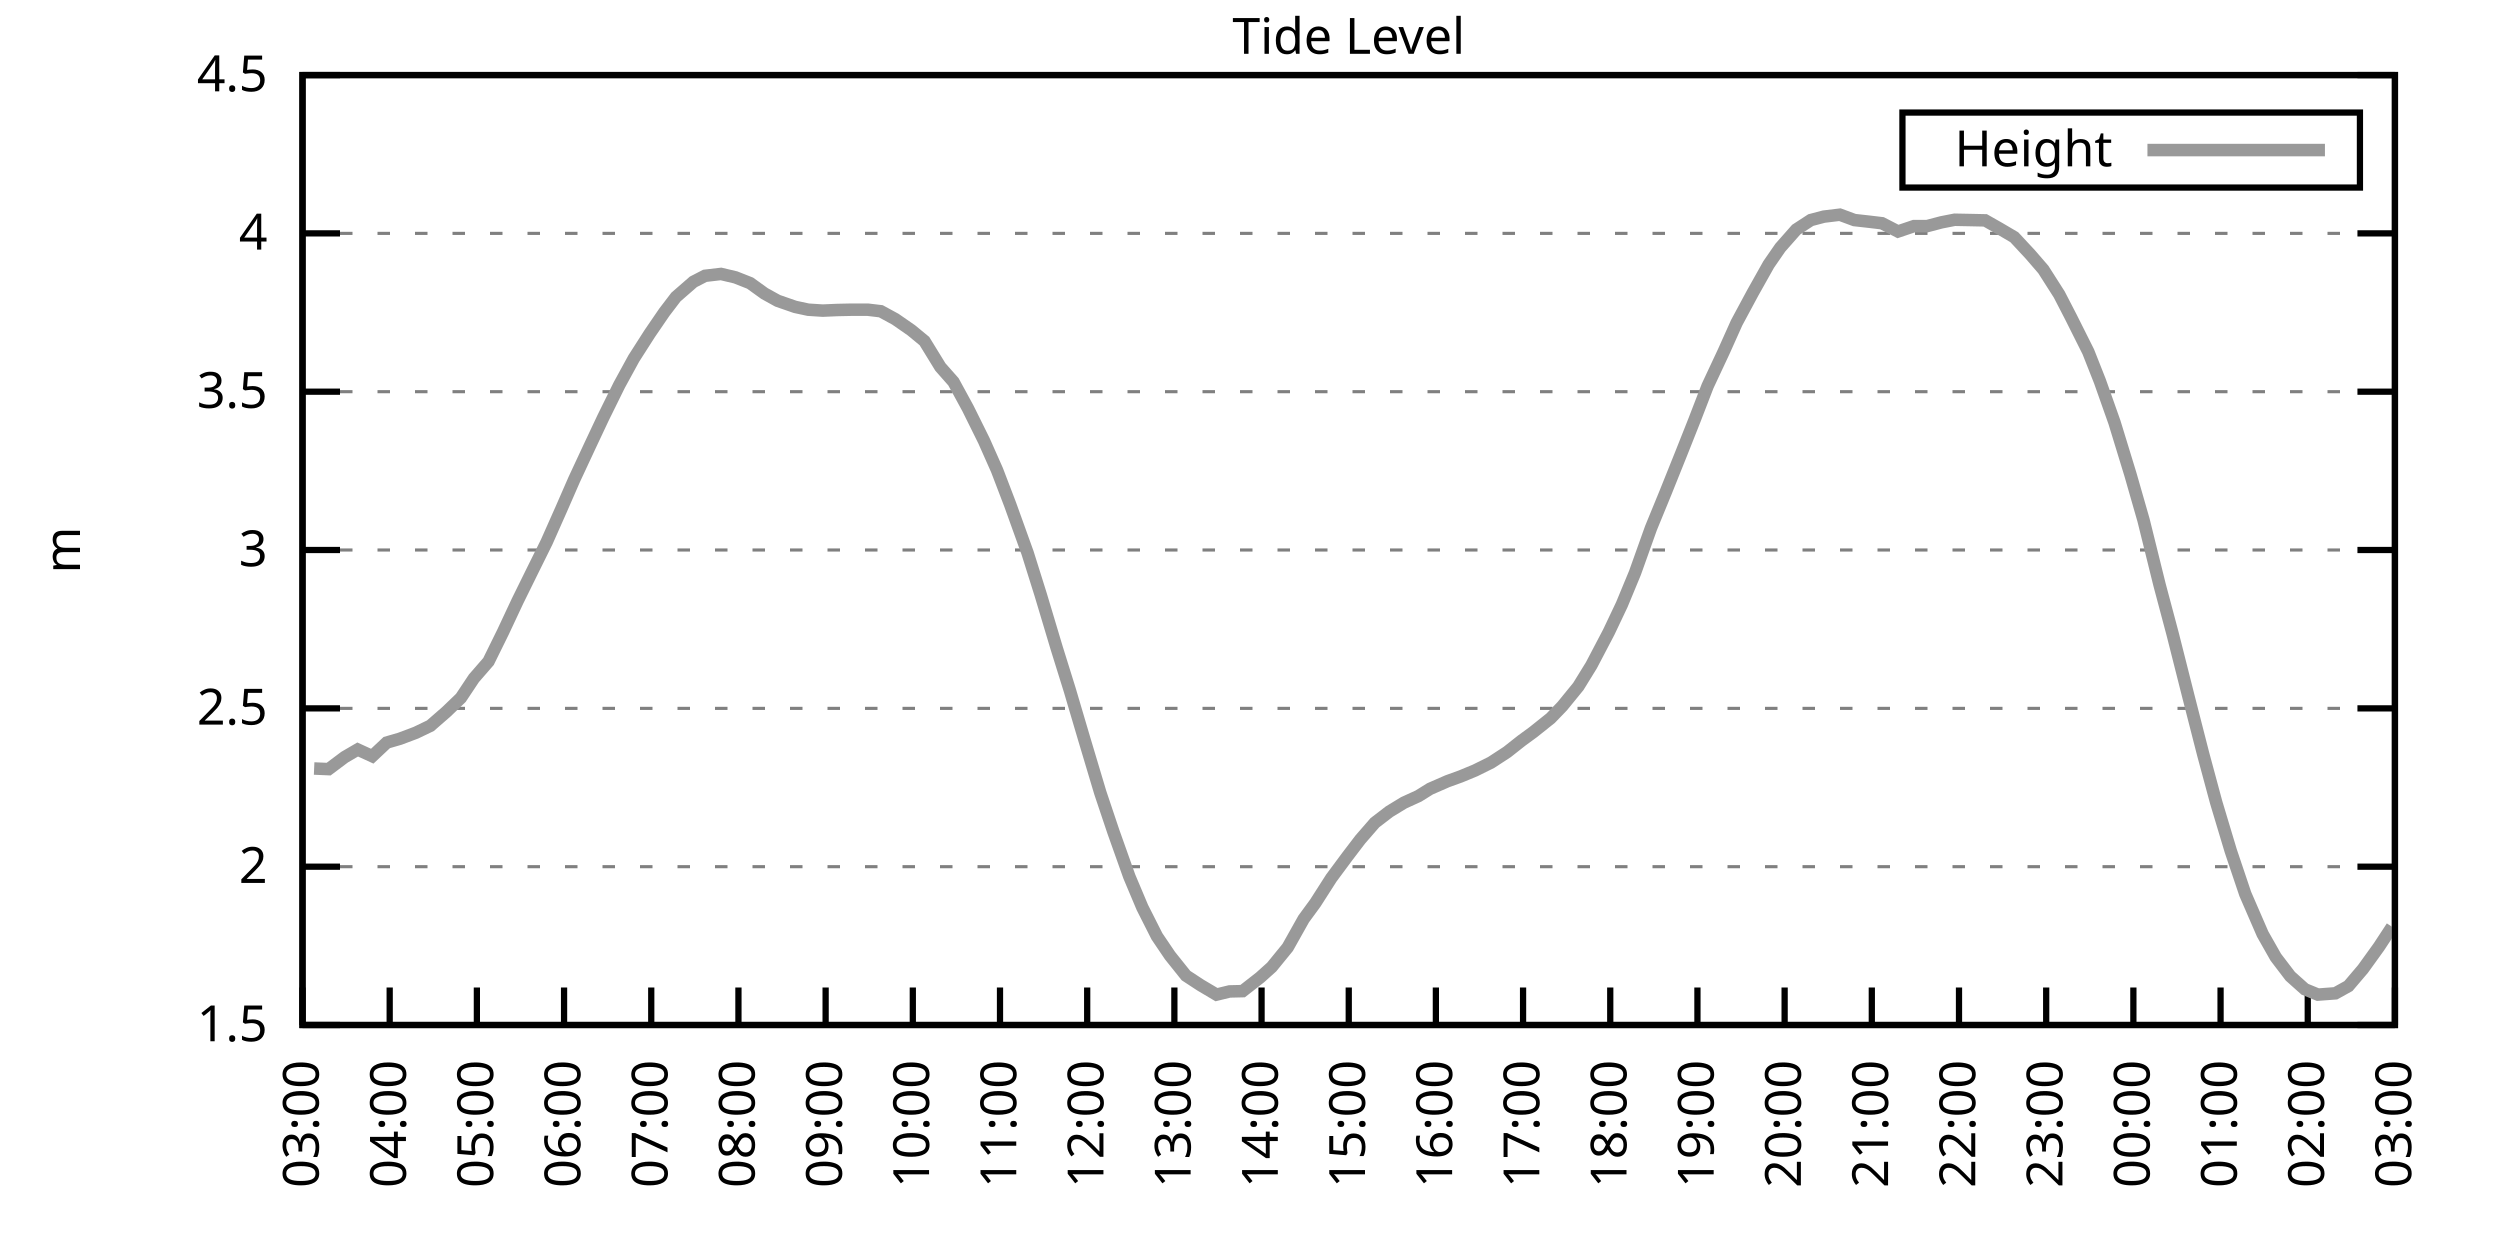
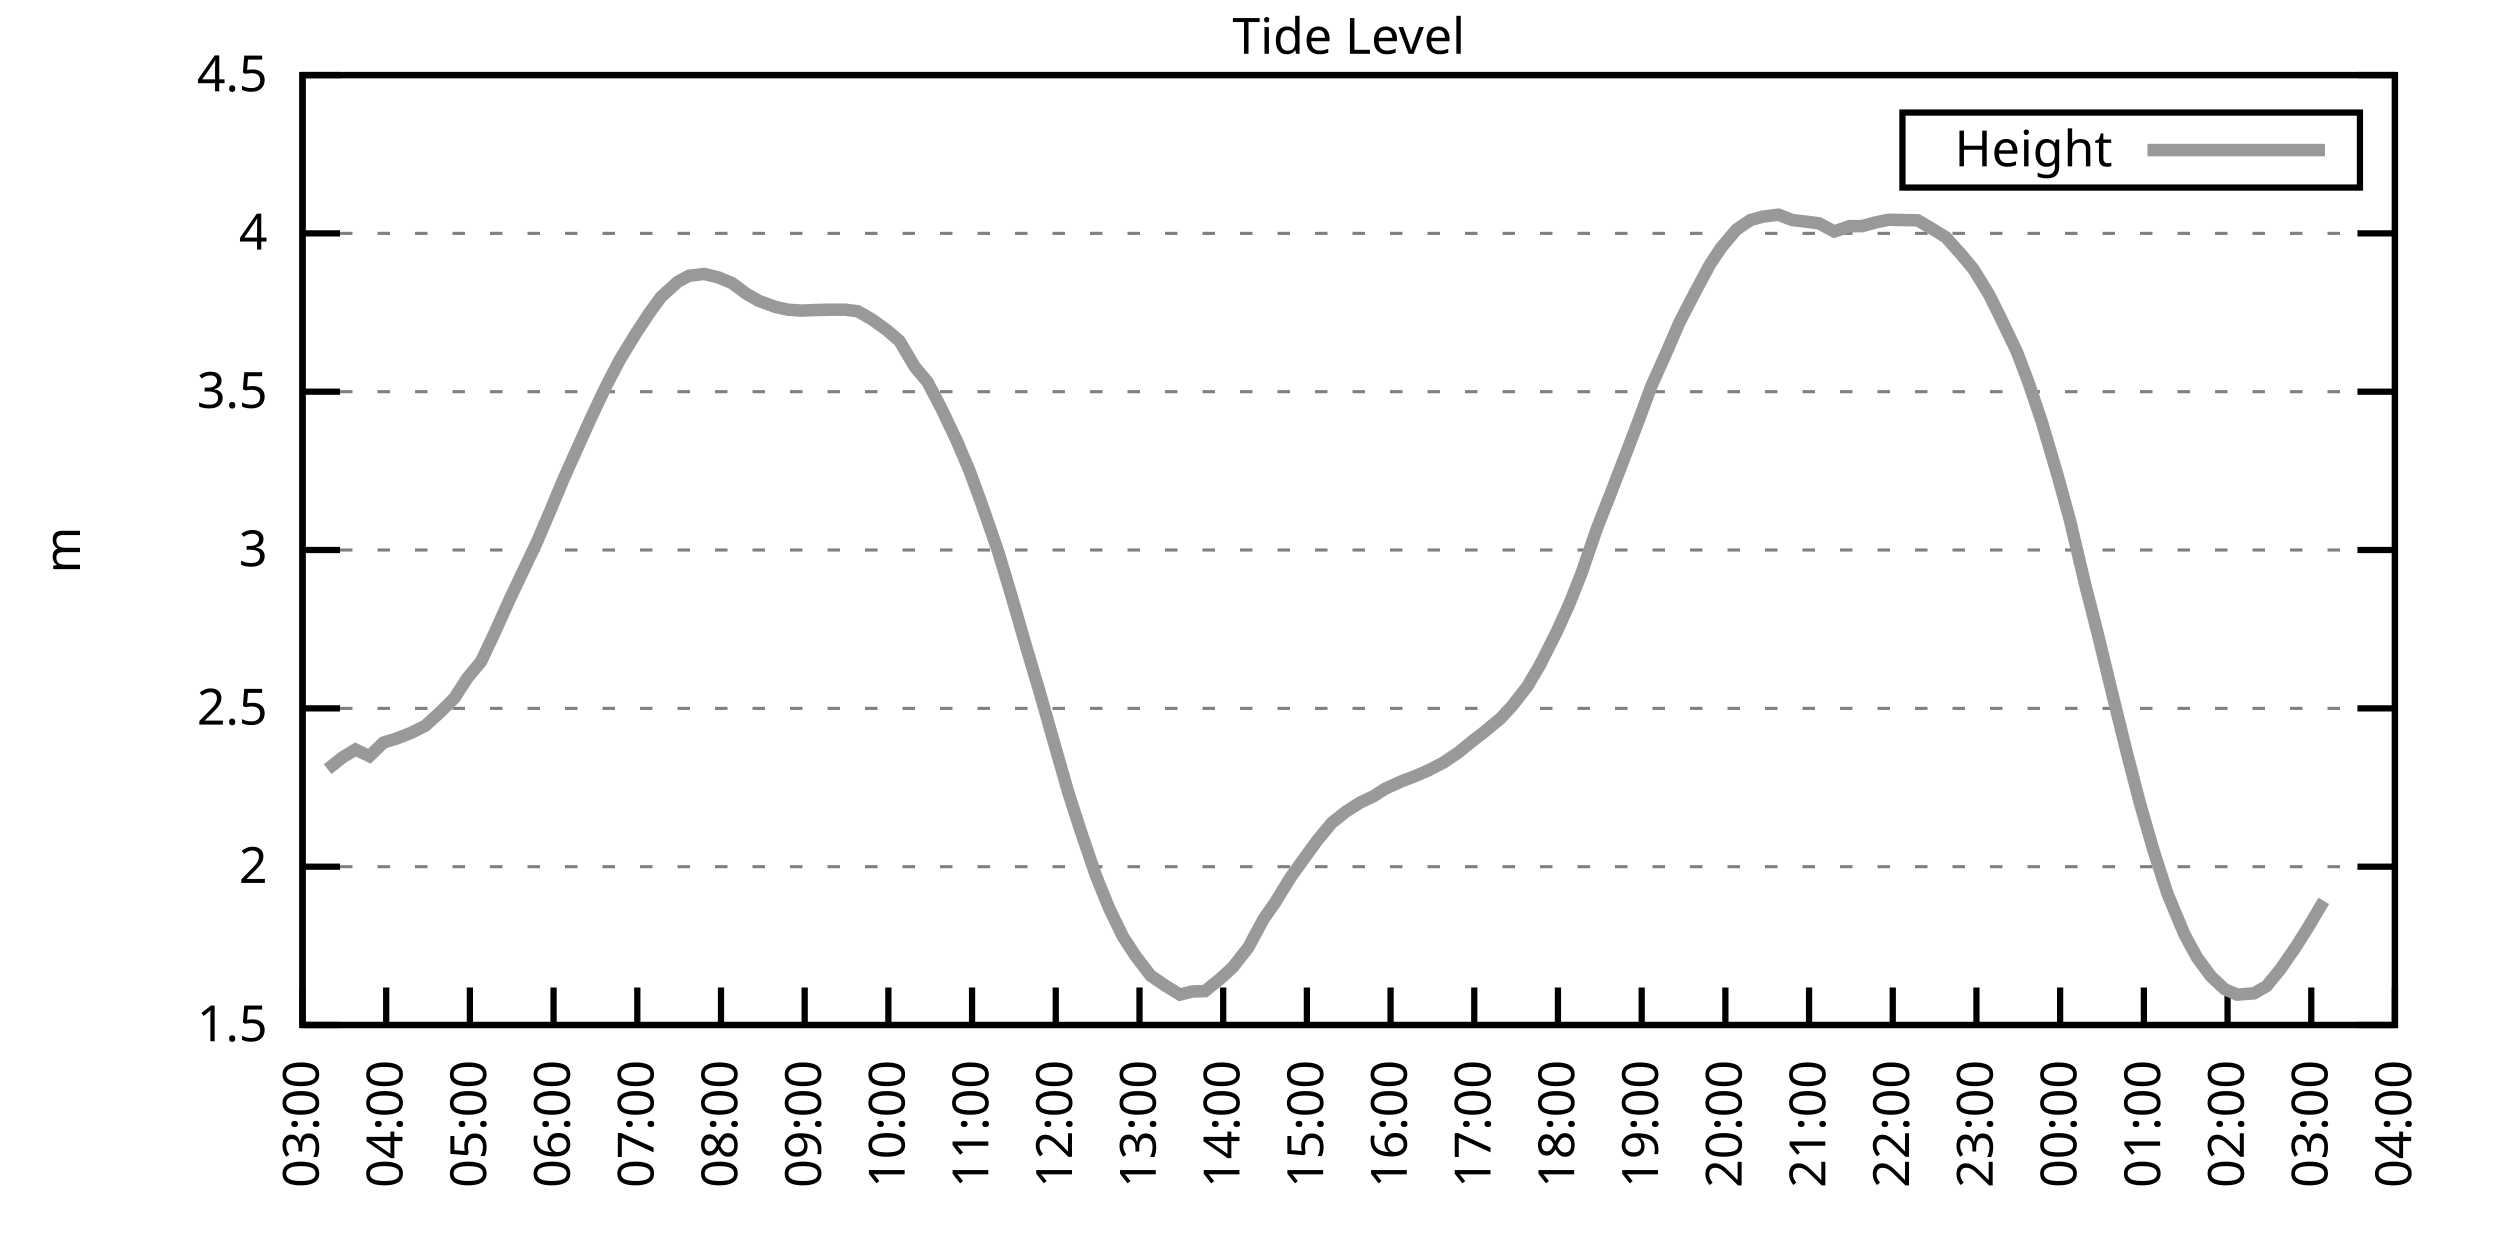
<svg xmlns="http://www.w3.org/2000/svg" xmlns:xlink="http://www.w3.org/1999/xlink" width="400" height="200" viewBox="0 0 400 200">
  <g id="gnuplot_canvas">
    <rect x="0" y="0" width="400" height="200" fill="none" />
    <defs>
      <circle id="gpDot" r="0.5" stroke-width="0.5" stroke="currentColor" />
      <path id="gpPt0" stroke-width="0.333" stroke="currentColor" d="M-1,0 h2 M0,-1 v2" />
      <path id="gpPt1" stroke-width="0.333" stroke="currentColor" d="M-1,-1 L1,1 M1,-1 L-1,1" />
      <path id="gpPt2" stroke-width="0.333" stroke="currentColor" d="M-1,0 L1,0 M0,-1 L0,1 M-1,-1 L1,1 M-1,1 L1,-1" />
      <rect id="gpPt3" stroke-width="0.333" stroke="currentColor" x="-1" y="-1" width="2" height="2" />
      <rect id="gpPt4" stroke-width="0.333" stroke="currentColor" fill="currentColor" x="-1" y="-1" width="2" height="2" />
      <circle id="gpPt5" stroke-width="0.333" stroke="currentColor" cx="0" cy="0" r="1" />
      <use xlink:href="#gpPt5" id="gpPt6" fill="currentColor" stroke="none" />
      <path id="gpPt7" stroke-width="0.333" stroke="currentColor" d="M0,-1.33 L-1.33,0.67 L1.33,0.67 z" />
      <use xlink:href="#gpPt7" id="gpPt8" fill="currentColor" stroke="none" />
      <use xlink:href="#gpPt7" id="gpPt9" stroke="currentColor" transform="rotate(180)" />
      <use xlink:href="#gpPt9" id="gpPt10" fill="currentColor" stroke="none" />
      <use xlink:href="#gpPt3" id="gpPt11" stroke="currentColor" transform="rotate(45)" />
      <use xlink:href="#gpPt11" id="gpPt12" fill="currentColor" stroke="none" />
      <path id="gpPt13" stroke-width="0.333" stroke="currentColor" d="M0,1.330 L1.265,0.411 L0.782,-1.067 L-0.782,-1.076 L-1.265,0.411 z" />
      <use xlink:href="#gpPt13" id="gpPt14" fill="currentColor" stroke="none" />
      <filter id="textbox" filterUnits="objectBoundingBox" x="0" y="0" height="1" width="1">
        <feFlood flood-color="white" flood-opacity="1" result="bgnd" />
        <feComposite in="SourceGraphic" in2="bgnd" operator="atop" />
      </filter>
      <filter id="greybox" filterUnits="objectBoundingBox" x="0" y="0" height="1" width="1">
        <feFlood flood-color="lightgrey" flood-opacity="1" result="grey" />
        <feComposite in="SourceGraphic" in2="grey" operator="atop" />
      </filter>
    </defs>
    <g fill="none" color="white" stroke="currentColor" stroke-width="1.00" stroke-linecap="butt" stroke-linejoin="miter">
</g>
    <g fill="none" color="black" stroke="currentColor" stroke-width="1.00" stroke-linecap="butt" stroke-linejoin="miter">
      <g stroke="none" shape-rendering="crispEdges">
        <polygon fill="rgb(255, 255, 255)" points="48.40,164.00 383.18,164.00 383.18,12.02 48.40,12.02 " />
      </g>
    </g>
    <g fill="none" color="black" stroke="currentColor" stroke-width="1.00" stroke-linecap="butt" stroke-linejoin="miter">
</g>
    <g fill="none" color="black" stroke="black" stroke-width="0.50" stroke-linecap="butt" stroke-linejoin="miter">
</g>
    <g fill="none" color="gray" stroke="currentColor" stroke-width="0.50" stroke-linecap="butt" stroke-linejoin="miter">
      <path stroke="gray" stroke-dasharray="2,4" class="gridline" d="M48.40,164.00 L383.19,164.00  " />
    </g>
    <g fill="none" color="gray" stroke="gray" stroke-width="1.00" stroke-linecap="butt" stroke-linejoin="miter">
</g>
    <g fill="none" color="black" stroke="currentColor" stroke-width="1.00" stroke-linecap="butt" stroke-linejoin="miter">
      <path stroke="black" d="M48.40,164.00 L54.40,164.00 M383.19,164.00 L377.19,164.00  " />
      <g transform="translate(42.80,166.60)" stroke="none" fill="black" font-family="Sans" font-size="8.00" text-anchor="end">
        <text>
          <tspan font-family="Sans"> 1.5</tspan>
        </text>
      </g>
    </g>
    <g fill="none" color="black" stroke="currentColor" stroke-width="1.00" stroke-linecap="butt" stroke-linejoin="miter">
</g>
    <g fill="none" color="black" stroke="black" stroke-width="0.50" stroke-linecap="butt" stroke-linejoin="miter">
</g>
    <g fill="none" color="gray" stroke="currentColor" stroke-width="0.50" stroke-linecap="butt" stroke-linejoin="miter">
      <path stroke="gray" stroke-dasharray="2,4" class="gridline" d="M48.40,138.67 L383.19,138.67  " />
    </g>
    <g fill="none" color="gray" stroke="gray" stroke-width="1.00" stroke-linecap="butt" stroke-linejoin="miter">
</g>
    <g fill="none" color="black" stroke="currentColor" stroke-width="1.00" stroke-linecap="butt" stroke-linejoin="miter">
      <path stroke="black" d="M48.40,138.67 L54.40,138.67 M383.19,138.67 L377.19,138.67  " />
      <g transform="translate(42.80,141.27)" stroke="none" fill="black" font-family="Sans" font-size="8.00" text-anchor="end">
        <text>
          <tspan font-family="Sans"> 2</tspan>
        </text>
      </g>
    </g>
    <g fill="none" color="black" stroke="currentColor" stroke-width="1.00" stroke-linecap="butt" stroke-linejoin="miter">
</g>
    <g fill="none" color="black" stroke="black" stroke-width="0.50" stroke-linecap="butt" stroke-linejoin="miter">
</g>
    <g fill="none" color="gray" stroke="currentColor" stroke-width="0.50" stroke-linecap="butt" stroke-linejoin="miter">
      <path stroke="gray" stroke-dasharray="2,4" class="gridline" d="M48.40,113.34 L383.19,113.34  " />
    </g>
    <g fill="none" color="gray" stroke="gray" stroke-width="1.00" stroke-linecap="butt" stroke-linejoin="miter">
</g>
    <g fill="none" color="black" stroke="currentColor" stroke-width="1.00" stroke-linecap="butt" stroke-linejoin="miter">
      <path stroke="black" d="M48.40,113.34 L54.40,113.34 M383.19,113.34 L377.19,113.34  " />
      <g transform="translate(42.80,115.94)" stroke="none" fill="black" font-family="Sans" font-size="8.00" text-anchor="end">
        <text>
          <tspan font-family="Sans"> 2.5</tspan>
        </text>
      </g>
    </g>
    <g fill="none" color="black" stroke="currentColor" stroke-width="1.00" stroke-linecap="butt" stroke-linejoin="miter">
</g>
    <g fill="none" color="black" stroke="black" stroke-width="0.50" stroke-linecap="butt" stroke-linejoin="miter">
</g>
    <g fill="none" color="gray" stroke="currentColor" stroke-width="0.50" stroke-linecap="butt" stroke-linejoin="miter">
      <path stroke="gray" stroke-dasharray="2,4" class="gridline" d="M48.40,88.00 L383.19,88.00  " />
    </g>
    <g fill="none" color="gray" stroke="gray" stroke-width="1.00" stroke-linecap="butt" stroke-linejoin="miter">
</g>
    <g fill="none" color="black" stroke="currentColor" stroke-width="1.00" stroke-linecap="butt" stroke-linejoin="miter">
      <path stroke="black" d="M48.40,88.00 L54.40,88.00 M383.19,88.00 L377.19,88.00  " />
      <g transform="translate(42.80,90.60)" stroke="none" fill="black" font-family="Sans" font-size="8.00" text-anchor="end">
        <text>
          <tspan font-family="Sans"> 3</tspan>
        </text>
      </g>
    </g>
    <g fill="none" color="black" stroke="currentColor" stroke-width="1.00" stroke-linecap="butt" stroke-linejoin="miter">
</g>
    <g fill="none" color="black" stroke="black" stroke-width="0.50" stroke-linecap="butt" stroke-linejoin="miter">
</g>
    <g fill="none" color="gray" stroke="currentColor" stroke-width="0.50" stroke-linecap="butt" stroke-linejoin="miter">
      <path stroke="gray" stroke-dasharray="2,4" class="gridline" d="M48.40,62.67 L383.19,62.67  " />
    </g>
    <g fill="none" color="gray" stroke="gray" stroke-width="1.00" stroke-linecap="butt" stroke-linejoin="miter">
</g>
    <g fill="none" color="black" stroke="currentColor" stroke-width="1.00" stroke-linecap="butt" stroke-linejoin="miter">
      <path stroke="black" d="M48.40,62.67 L54.40,62.67 M383.19,62.67 L377.19,62.67  " />
      <g transform="translate(42.80,65.27)" stroke="none" fill="black" font-family="Sans" font-size="8.00" text-anchor="end">
        <text>
          <tspan font-family="Sans"> 3.5</tspan>
        </text>
      </g>
    </g>
    <g fill="none" color="black" stroke="currentColor" stroke-width="1.00" stroke-linecap="butt" stroke-linejoin="miter">
</g>
    <g fill="none" color="black" stroke="black" stroke-width="0.50" stroke-linecap="butt" stroke-linejoin="miter">
</g>
    <g fill="none" color="gray" stroke="currentColor" stroke-width="0.50" stroke-linecap="butt" stroke-linejoin="miter">
      <path stroke="gray" stroke-dasharray="2,4" class="gridline" d="M48.40,37.34 L383.19,37.34  " />
    </g>
    <g fill="none" color="gray" stroke="gray" stroke-width="1.00" stroke-linecap="butt" stroke-linejoin="miter">
</g>
    <g fill="none" color="black" stroke="currentColor" stroke-width="1.00" stroke-linecap="butt" stroke-linejoin="miter">
      <path stroke="black" d="M48.40,37.34 L54.40,37.34 M383.19,37.34 L377.19,37.34  " />
      <g transform="translate(42.80,39.94)" stroke="none" fill="black" font-family="Sans" font-size="8.00" text-anchor="end">
        <text>
          <tspan font-family="Sans"> 4</tspan>
        </text>
      </g>
    </g>
    <g fill="none" color="black" stroke="currentColor" stroke-width="1.00" stroke-linecap="butt" stroke-linejoin="miter">
</g>
    <g fill="none" color="black" stroke="black" stroke-width="0.50" stroke-linecap="butt" stroke-linejoin="miter">
</g>
    <g fill="none" color="gray" stroke="currentColor" stroke-width="0.50" stroke-linecap="butt" stroke-linejoin="miter">
      <path stroke="gray" stroke-dasharray="2,4" class="gridline" d="M48.40,12.01 L383.19,12.01  " />
    </g>
    <g fill="none" color="gray" stroke="gray" stroke-width="1.00" stroke-linecap="butt" stroke-linejoin="miter">
</g>
    <g fill="none" color="black" stroke="currentColor" stroke-width="1.00" stroke-linecap="butt" stroke-linejoin="miter">
      <path stroke="black" d="M48.40,12.01 L54.40,12.01 M383.19,12.01 L377.19,12.01  " />
      <g transform="translate(42.80,14.61)" stroke="none" fill="black" font-family="Sans" font-size="8.00" text-anchor="end">
        <text>
          <tspan font-family="Sans"> 4.5</tspan>
        </text>
      </g>
    </g>
    <g fill="none" color="black" stroke="currentColor" stroke-width="1.00" stroke-linecap="butt" stroke-linejoin="miter">
      <path stroke="black" d="M48.40,164.00 L48.40,158.00  " />
      <g transform="translate(51.00,169.60) rotate(270.00)" stroke="none" fill="black" font-family="Sans" font-size="8.00" text-anchor="end">
        <text>
          <tspan font-family="Sans">03:00</tspan>
        </text>
      </g>
    </g>
    <g fill="none" color="black" stroke="currentColor" stroke-width="1.00" stroke-linecap="butt" stroke-linejoin="miter">
-       <path stroke="black" d="M62.35,164.00 L62.35,158.00  " />
-       <g transform="translate(64.95,169.60) rotate(270.00)" stroke="none" fill="black" font-family="Sans" font-size="8.00" text-anchor="end">
+       <path stroke="black" d="M61.79,164.00 L61.79,158.00  " />
+       <g transform="translate(64.39,169.60) rotate(270.00)" stroke="none" fill="black" font-family="Sans" font-size="8.00" text-anchor="end">
        <text>
          <tspan font-family="Sans">04:00</tspan>
        </text>
      </g>
    </g>
    <g fill="none" color="black" stroke="currentColor" stroke-width="1.00" stroke-linecap="butt" stroke-linejoin="miter">
-       <path stroke="black" d="M76.30,164.00 L76.30,158.00  " />
-       <g transform="translate(78.90,169.60) rotate(270.00)" stroke="none" fill="black" font-family="Sans" font-size="8.00" text-anchor="end">
+       <path stroke="black" d="M75.18,164.00 L75.18,158.00  " />
+       <g transform="translate(77.78,169.60) rotate(270.00)" stroke="none" fill="black" font-family="Sans" font-size="8.00" text-anchor="end">
        <text>
          <tspan font-family="Sans">05:00</tspan>
        </text>
      </g>
    </g>
    <g fill="none" color="black" stroke="currentColor" stroke-width="1.00" stroke-linecap="butt" stroke-linejoin="miter">
-       <path stroke="black" d="M90.25,164.00 L90.25,158.00  " />
-       <g transform="translate(92.85,169.60) rotate(270.00)" stroke="none" fill="black" font-family="Sans" font-size="8.00" text-anchor="end">
+       <path stroke="black" d="M88.57,164.00 L88.57,158.00  " />
+       <g transform="translate(91.17,169.60) rotate(270.00)" stroke="none" fill="black" font-family="Sans" font-size="8.00" text-anchor="end">
        <text>
          <tspan font-family="Sans">06:00</tspan>
        </text>
      </g>
    </g>
    <g fill="none" color="black" stroke="currentColor" stroke-width="1.00" stroke-linecap="butt" stroke-linejoin="miter">
-       <path stroke="black" d="M104.20,164.00 L104.20,158.00  " />
-       <g transform="translate(106.80,169.60) rotate(270.00)" stroke="none" fill="black" font-family="Sans" font-size="8.00" text-anchor="end">
+       <path stroke="black" d="M101.97,164.00 L101.97,158.00  " />
+       <g transform="translate(104.57,169.60) rotate(270.00)" stroke="none" fill="black" font-family="Sans" font-size="8.00" text-anchor="end">
        <text>
          <tspan font-family="Sans">07:00</tspan>
        </text>
      </g>
    </g>
    <g fill="none" color="black" stroke="currentColor" stroke-width="1.00" stroke-linecap="butt" stroke-linejoin="miter">
-       <path stroke="black" d="M118.15,164.00 L118.15,158.00  " />
-       <g transform="translate(120.75,169.60) rotate(270.00)" stroke="none" fill="black" font-family="Sans" font-size="8.00" text-anchor="end">
+       <path stroke="black" d="M115.36,164.00 L115.36,158.00  " />
+       <g transform="translate(117.96,169.60) rotate(270.00)" stroke="none" fill="black" font-family="Sans" font-size="8.00" text-anchor="end">
        <text>
          <tspan font-family="Sans">08:00</tspan>
        </text>
      </g>
    </g>
    <g fill="none" color="black" stroke="currentColor" stroke-width="1.00" stroke-linecap="butt" stroke-linejoin="miter">
-       <path stroke="black" d="M132.10,164.00 L132.10,158.00  " />
-       <g transform="translate(134.70,169.60) rotate(270.00)" stroke="none" fill="black" font-family="Sans" font-size="8.00" text-anchor="end">
+       <path stroke="black" d="M128.75,164.00 L128.75,158.00  " />
+       <g transform="translate(131.35,169.60) rotate(270.00)" stroke="none" fill="black" font-family="Sans" font-size="8.00" text-anchor="end">
        <text>
          <tspan font-family="Sans">09:00</tspan>
        </text>
      </g>
    </g>
    <g fill="none" color="black" stroke="currentColor" stroke-width="1.00" stroke-linecap="butt" stroke-linejoin="miter">
-       <path stroke="black" d="M146.05,164.00 L146.05,158.00  " />
-       <g transform="translate(148.65,169.60) rotate(270.00)" stroke="none" fill="black" font-family="Sans" font-size="8.00" text-anchor="end">
+       <path stroke="black" d="M142.14,164.00 L142.14,158.00  " />
+       <g transform="translate(144.74,169.60) rotate(270.00)" stroke="none" fill="black" font-family="Sans" font-size="8.00" text-anchor="end">
        <text>
          <tspan font-family="Sans">10:00</tspan>
        </text>
      </g>
    </g>
    <g fill="none" color="black" stroke="currentColor" stroke-width="1.00" stroke-linecap="butt" stroke-linejoin="miter">
-       <path stroke="black" d="M160.00,164.00 L160.00,158.00  " />
-       <g transform="translate(162.60,169.60) rotate(270.00)" stroke="none" fill="black" font-family="Sans" font-size="8.00" text-anchor="end">
+       <path stroke="black" d="M155.53,164.00 L155.53,158.00  " />
+       <g transform="translate(158.13,169.60) rotate(270.00)" stroke="none" fill="black" font-family="Sans" font-size="8.00" text-anchor="end">
        <text>
          <tspan font-family="Sans">11:00</tspan>
        </text>
      </g>
    </g>
    <g fill="none" color="black" stroke="currentColor" stroke-width="1.00" stroke-linecap="butt" stroke-linejoin="miter">
-       <path stroke="black" d="M173.95,164.00 L173.95,158.00  " />
-       <g transform="translate(176.55,169.60) rotate(270.00)" stroke="none" fill="black" font-family="Sans" font-size="8.00" text-anchor="end">
+       <path stroke="black" d="M168.92,164.00 L168.92,158.00  " />
+       <g transform="translate(171.52,169.60) rotate(270.00)" stroke="none" fill="black" font-family="Sans" font-size="8.00" text-anchor="end">
        <text>
          <tspan font-family="Sans">12:00</tspan>
        </text>
      </g>
    </g>
    <g fill="none" color="black" stroke="currentColor" stroke-width="1.00" stroke-linecap="butt" stroke-linejoin="miter">
-       <path stroke="black" d="M187.90,164.00 L187.90,158.00  " />
-       <g transform="translate(190.50,169.60) rotate(270.00)" stroke="none" fill="black" font-family="Sans" font-size="8.00" text-anchor="end">
+       <path stroke="black" d="M182.32,164.00 L182.32,158.00  " />
+       <g transform="translate(184.92,169.60) rotate(270.00)" stroke="none" fill="black" font-family="Sans" font-size="8.00" text-anchor="end">
        <text>
          <tspan font-family="Sans">13:00</tspan>
        </text>
      </g>
    </g>
    <g fill="none" color="black" stroke="currentColor" stroke-width="1.00" stroke-linecap="butt" stroke-linejoin="miter">
-       <path stroke="black" d="M201.85,164.00 L201.85,158.00  " />
-       <g transform="translate(204.45,169.60) rotate(270.00)" stroke="none" fill="black" font-family="Sans" font-size="8.00" text-anchor="end">
+       <path stroke="black" d="M195.71,164.00 L195.71,158.00  " />
+       <g transform="translate(198.31,169.60) rotate(270.00)" stroke="none" fill="black" font-family="Sans" font-size="8.00" text-anchor="end">
        <text>
          <tspan font-family="Sans">14:00</tspan>
        </text>
      </g>
    </g>
    <g fill="none" color="black" stroke="currentColor" stroke-width="1.00" stroke-linecap="butt" stroke-linejoin="miter">
-       <path stroke="black" d="M215.80,164.00 L215.80,158.00  " />
-       <g transform="translate(218.40,169.60) rotate(270.00)" stroke="none" fill="black" font-family="Sans" font-size="8.00" text-anchor="end">
+       <path stroke="black" d="M209.10,164.00 L209.10,158.00  " />
+       <g transform="translate(211.70,169.60) rotate(270.00)" stroke="none" fill="black" font-family="Sans" font-size="8.00" text-anchor="end">
        <text>
          <tspan font-family="Sans">15:00</tspan>
        </text>
      </g>
    </g>
    <g fill="none" color="black" stroke="currentColor" stroke-width="1.00" stroke-linecap="butt" stroke-linejoin="miter">
-       <path stroke="black" d="M229.74,164.00 L229.74,158.00  " />
-       <g transform="translate(232.34,169.60) rotate(270.00)" stroke="none" fill="black" font-family="Sans" font-size="8.00" text-anchor="end">
+       <path stroke="black" d="M222.49,164.00 L222.49,158.00  " />
+       <g transform="translate(225.09,169.60) rotate(270.00)" stroke="none" fill="black" font-family="Sans" font-size="8.00" text-anchor="end">
        <text>
          <tspan font-family="Sans">16:00</tspan>
        </text>
      </g>
    </g>
    <g fill="none" color="black" stroke="currentColor" stroke-width="1.00" stroke-linecap="butt" stroke-linejoin="miter">
-       <path stroke="black" d="M243.69,164.00 L243.69,158.00  " />
-       <g transform="translate(246.29,169.60) rotate(270.00)" stroke="none" fill="black" font-family="Sans" font-size="8.00" text-anchor="end">
+       <path stroke="black" d="M235.88,164.00 L235.88,158.00  " />
+       <g transform="translate(238.48,169.60) rotate(270.00)" stroke="none" fill="black" font-family="Sans" font-size="8.00" text-anchor="end">
        <text>
          <tspan font-family="Sans">17:00</tspan>
        </text>
      </g>
    </g>
    <g fill="none" color="black" stroke="currentColor" stroke-width="1.00" stroke-linecap="butt" stroke-linejoin="miter">
-       <path stroke="black" d="M257.64,164.00 L257.64,158.00  " />
-       <g transform="translate(260.24,169.60) rotate(270.00)" stroke="none" fill="black" font-family="Sans" font-size="8.00" text-anchor="end">
+       <path stroke="black" d="M249.27,164.00 L249.27,158.00  " />
+       <g transform="translate(251.87,169.60) rotate(270.00)" stroke="none" fill="black" font-family="Sans" font-size="8.00" text-anchor="end">
        <text>
          <tspan font-family="Sans">18:00</tspan>
        </text>
      </g>
    </g>
    <g fill="none" color="black" stroke="currentColor" stroke-width="1.00" stroke-linecap="butt" stroke-linejoin="miter">
-       <path stroke="black" d="M271.59,164.00 L271.59,158.00  " />
-       <g transform="translate(274.19,169.60) rotate(270.00)" stroke="none" fill="black" font-family="Sans" font-size="8.00" text-anchor="end">
+       <path stroke="black" d="M262.67,164.00 L262.67,158.00  " />
+       <g transform="translate(265.27,169.60) rotate(270.00)" stroke="none" fill="black" font-family="Sans" font-size="8.00" text-anchor="end">
        <text>
          <tspan font-family="Sans">19:00</tspan>
        </text>
      </g>
    </g>
    <g fill="none" color="black" stroke="currentColor" stroke-width="1.00" stroke-linecap="butt" stroke-linejoin="miter">
-       <path stroke="black" d="M285.54,164.00 L285.54,158.00  " />
-       <g transform="translate(288.14,169.60) rotate(270.00)" stroke="none" fill="black" font-family="Sans" font-size="8.00" text-anchor="end">
+       <path stroke="black" d="M276.06,164.00 L276.06,158.00  " />
+       <g transform="translate(278.66,169.60) rotate(270.00)" stroke="none" fill="black" font-family="Sans" font-size="8.00" text-anchor="end">
        <text>
          <tspan font-family="Sans">20:00</tspan>
        </text>
      </g>
    </g>
    <g fill="none" color="black" stroke="currentColor" stroke-width="1.00" stroke-linecap="butt" stroke-linejoin="miter">
-       <path stroke="black" d="M299.49,164.00 L299.49,158.00  " />
-       <g transform="translate(302.09,169.60) rotate(270.00)" stroke="none" fill="black" font-family="Sans" font-size="8.00" text-anchor="end">
+       <path stroke="black" d="M289.45,164.00 L289.45,158.00  " />
+       <g transform="translate(292.05,169.60) rotate(270.00)" stroke="none" fill="black" font-family="Sans" font-size="8.00" text-anchor="end">
        <text>
          <tspan font-family="Sans">21:00</tspan>
        </text>
      </g>
    </g>
    <g fill="none" color="black" stroke="currentColor" stroke-width="1.00" stroke-linecap="butt" stroke-linejoin="miter">
-       <path stroke="black" d="M313.44,164.00 L313.44,158.00  " />
-       <g transform="translate(316.04,169.60) rotate(270.00)" stroke="none" fill="black" font-family="Sans" font-size="8.00" text-anchor="end">
+       <path stroke="black" d="M302.84,164.00 L302.84,158.00  " />
+       <g transform="translate(305.44,169.60) rotate(270.00)" stroke="none" fill="black" font-family="Sans" font-size="8.00" text-anchor="end">
        <text>
          <tspan font-family="Sans">22:00</tspan>
        </text>
      </g>
    </g>
    <g fill="none" color="black" stroke="currentColor" stroke-width="1.00" stroke-linecap="butt" stroke-linejoin="miter">
-       <path stroke="black" d="M327.39,164.00 L327.39,158.00  " />
-       <g transform="translate(329.99,169.60) rotate(270.00)" stroke="none" fill="black" font-family="Sans" font-size="8.00" text-anchor="end">
+       <path stroke="black" d="M316.23,164.00 L316.23,158.00  " />
+       <g transform="translate(318.83,169.60) rotate(270.00)" stroke="none" fill="black" font-family="Sans" font-size="8.00" text-anchor="end">
        <text>
          <tspan font-family="Sans">23:00</tspan>
        </text>
      </g>
    </g>
    <g fill="none" color="black" stroke="currentColor" stroke-width="1.00" stroke-linecap="butt" stroke-linejoin="miter">
-       <path stroke="black" d="M341.34,164.00 L341.34,158.00  " />
-       <g transform="translate(343.94,169.60) rotate(270.00)" stroke="none" fill="black" font-family="Sans" font-size="8.00" text-anchor="end">
+       <path stroke="black" d="M329.62,164.00 L329.62,158.00  " />
+       <g transform="translate(332.22,169.60) rotate(270.00)" stroke="none" fill="black" font-family="Sans" font-size="8.00" text-anchor="end">
        <text>
          <tspan font-family="Sans">00:00</tspan>
        </text>
      </g>
    </g>
    <g fill="none" color="black" stroke="currentColor" stroke-width="1.00" stroke-linecap="butt" stroke-linejoin="miter">
-       <path stroke="black" d="M355.29,164.00 L355.29,158.00  " />
-       <g transform="translate(357.89,169.60) rotate(270.00)" stroke="none" fill="black" font-family="Sans" font-size="8.00" text-anchor="end">
+       <path stroke="black" d="M343.02,164.00 L343.02,158.00  " />
+       <g transform="translate(345.62,169.60) rotate(270.00)" stroke="none" fill="black" font-family="Sans" font-size="8.00" text-anchor="end">
        <text>
          <tspan font-family="Sans">01:00</tspan>
        </text>
      </g>
    </g>
    <g fill="none" color="black" stroke="currentColor" stroke-width="1.00" stroke-linecap="butt" stroke-linejoin="miter">
-       <path stroke="black" d="M369.24,164.00 L369.24,158.00  " />
-       <g transform="translate(371.84,169.60) rotate(270.00)" stroke="none" fill="black" font-family="Sans" font-size="8.00" text-anchor="end">
+       <path stroke="black" d="M356.41,164.00 L356.41,158.00  " />
+       <g transform="translate(359.01,169.60) rotate(270.00)" stroke="none" fill="black" font-family="Sans" font-size="8.00" text-anchor="end">
        <text>
          <tspan font-family="Sans">02:00</tspan>
+         </text>
+       </g>
+     </g>
+     <g fill="none" color="black" stroke="currentColor" stroke-width="1.00" stroke-linecap="butt" stroke-linejoin="miter">
+       <path stroke="black" d="M369.80,164.00 L369.80,158.00  " />
+       <g transform="translate(372.40,169.60) rotate(270.00)" stroke="none" fill="black" font-family="Sans" font-size="8.00" text-anchor="end">
+         <text>
+           <tspan font-family="Sans">03:00</tspan>
        </text>
      </g>
    </g>
    <g fill="none" color="black" stroke="currentColor" stroke-width="1.00" stroke-linecap="butt" stroke-linejoin="miter">
      <path stroke="black" d="M383.19,164.00 L383.19,158.00  " />
      <g transform="translate(385.79,169.60) rotate(270.00)" stroke="none" fill="black" font-family="Sans" font-size="8.00" text-anchor="end">
        <text>
-           <tspan font-family="Sans">03:00</tspan>
+           <tspan font-family="Sans">04:00</tspan>
        </text>
      </g>
    </g>
    <g fill="none" color="black" stroke="currentColor" stroke-width="1.00" stroke-linecap="butt" stroke-linejoin="miter">
</g>
    <g fill="none" color="black" stroke="currentColor" stroke-width="1.00" stroke-linecap="butt" stroke-linejoin="miter">
      <path stroke="black" d="M48.40,12.01 L48.40,164.00 L383.19,164.00 L383.19,12.01 L48.40,12.01 Z  " />
    </g>
    <g fill="none" color="black" stroke="currentColor" stroke-width="1.00" stroke-linecap="butt" stroke-linejoin="miter">
</g>
    <g fill="none" color="black" stroke="currentColor" stroke-width="1.00" stroke-linecap="butt" stroke-linejoin="miter">
      <path stroke="black" d="M304.39,30.01 L304.39,18.01 L377.59,18.01 L377.59,30.01 L304.39,30.01 Z  " />
    </g>
    <g id="Tide_level_plot_1">
      <g fill="none" color="white" stroke="black" stroke-width="2.00" stroke-linecap="butt" stroke-linejoin="miter">
</g>
      <g fill="none" color="black" stroke="currentColor" stroke-width="2.00" stroke-linecap="butt" stroke-linejoin="miter">
        <g transform="translate(337.99,26.61)" stroke="none" fill="black" font-family="Sans" font-size="8.00" text-anchor="end">
          <text>
            <tspan font-family="Sans">Height</tspan>
          </text>
        </g>
      </g>
      <g fill="none" color="black" stroke="currentColor" stroke-width="2.00" stroke-linecap="butt" stroke-linejoin="miter">
-         <path stroke="rgb(153, 153, 153)" d="M343.59,24.01 L371.99,24.01 M50.26,122.96 L52.58,123.06 L55.14,121.14 L57.23,119.92 L59.56,120.99 L61.88,118.81   L63.98,118.20 L66.53,117.24 L68.86,116.12 L71.42,113.89 L73.74,111.66 L75.83,108.52 L78.16,105.84 L80.48,101.13   L82.81,96.16 L85.13,91.45 L87.46,86.74 L89.78,81.52 L91.88,76.71 L94.43,71.24 L96.53,66.78 L99.08,61.61   L101.41,57.35 L103.97,53.35 L106.29,49.96 L108.15,47.52 L110.94,45.09 L112.80,44.13 L115.36,43.83 L117.68,44.38   L120.01,45.30 L122.33,46.97 L124.43,48.13 L127.22,49.10 L129.31,49.55 L131.63,49.70 L133.96,49.60 L136.28,49.55   L138.84,49.55 L140.93,49.80 L143.26,51.07 L145.81,52.84 L147.91,54.57 L150.46,58.72 L152.56,61.10 L154.88,65.36   L157.44,70.53 L159.53,75.24 L161.62,80.71 L164.41,88.46 L166.51,95.15 L169.06,103.66 L171.16,110.40 L173.48,118.25   L176.04,126.81 L178.13,133.04 L180.69,140.24 L182.78,145.20 L185.11,149.81 L187.20,152.90 L189.76,156.10 L192.08,157.62   L194.64,159.14 L196.73,158.63 L198.82,158.58 L201.61,156.40 L203.47,154.73 L206.03,151.59 L208.59,147.03 L210.45,144.49   L213.01,140.49 L215.56,137.05 L217.65,134.31 L219.98,131.63 L222.30,129.85 L224.63,128.43 L226.95,127.37 L228.81,126.21   L231.60,124.99 L233.70,124.23 L236.02,123.27 L238.58,122.00 L241.14,120.33 L243.46,118.50 L245.32,117.14 L248.11,114.91   L249.97,112.98 L252.53,109.84 L254.62,106.45 L257.41,101.13 L259.50,96.72 L261.60,91.65 L264.15,84.51 L266.48,78.83   L269.04,72.45 L271.13,67.18 L273.22,61.76 L275.78,56.29 L277.87,51.63 L280.43,46.87 L282.99,42.31 L284.85,39.62   L287.40,36.73 L289.73,35.21 L291.82,34.66 L294.38,34.35 L296.70,35.21 L299.03,35.47 L301.12,35.72 L303.68,37.04   L306.23,36.18 L308.33,36.18 L310.65,35.57 L312.74,35.16 L315.30,35.21 L317.63,35.26 L319.95,36.58 L322.28,37.95   L324.83,40.69 L326.93,43.12 L329.48,47.12 L331.34,50.72 L334.13,56.29 L335.99,61.00 L338.32,67.59 L340.88,75.95   L342.97,83.24 L345.53,93.58 L347.62,101.43 L350.18,111.56 L352.50,120.63 L354.59,128.38 L356.92,136.14 L359.24,143.03   L362.03,149.46 L364.13,153.16 L366.45,156.20 L368.78,158.28 L370.87,159.14 L373.66,158.93 L375.75,157.77 L378.08,155.03   L380.63,151.49 L382.73,148.29  " />
+         <path stroke="rgb(153, 153, 153)" d="M343.59,24.01 L371.99,24.01 M52.42,123.06 L54.87,121.14 L56.88,119.92 L59.11,120.99 L61.35,118.81 L63.35,118.20   L65.81,117.24 L68.04,116.12 L70.50,113.89 L72.73,111.66 L74.74,108.52 L76.97,105.84 L79.20,101.13 L81.43,96.16   L83.66,91.45 L85.90,86.74 L88.13,81.52 L90.14,76.71 L92.59,71.24 L94.60,66.78 L97.06,61.61 L99.29,57.35   L101.74,53.35 L103.98,49.96 L105.76,47.52 L108.44,45.09 L110.22,44.13 L112.68,43.83 L114.91,44.38 L117.14,45.30   L119.38,46.97 L121.38,48.13 L124.06,49.10 L126.07,49.55 L128.30,49.70 L130.54,49.60 L132.77,49.55 L135.22,49.55   L137.23,49.80 L139.46,51.07 L141.92,52.84 L143.93,54.57 L146.38,58.72 L148.39,61.10 L150.62,65.36 L153.08,70.53   L155.09,75.24 L157.10,80.71 L159.77,88.46 L161.78,95.15 L164.24,103.66 L166.25,110.40 L168.48,118.25 L170.93,126.81   L172.94,133.04 L175.40,140.24 L177.41,145.20 L179.64,149.81 L181.65,152.90 L184.10,156.10 L186.33,157.62 L188.79,159.14   L190.80,158.63 L192.81,158.58 L195.48,156.40 L197.27,154.73 L199.73,151.59 L202.18,147.03 L203.97,144.49 L206.42,140.49   L208.88,137.05 L210.88,134.31 L213.12,131.63 L215.35,129.85 L217.58,128.43 L219.81,127.37 L221.60,126.21 L224.28,124.99   L226.29,124.23 L228.52,123.27 L230.97,122.00 L233.43,120.33 L235.66,118.50 L237.44,117.14 L240.12,114.91 L241.91,112.98   L244.36,109.84 L246.37,106.45 L249.05,101.13 L251.06,96.72 L253.07,91.65 L255.52,84.51 L257.76,78.83 L260.21,72.45   L262.22,67.18 L264.23,61.76 L266.68,56.29 L268.69,51.63 L271.15,46.87 L273.60,42.31 L275.39,39.62 L277.84,36.73   L280.07,35.21 L282.08,34.66 L284.54,34.35 L286.77,35.21 L289.00,35.47 L291.01,35.72 L293.47,37.04 L295.92,36.18   L297.93,36.18 L300.16,35.57 L302.17,35.16 L304.63,35.21 L306.86,35.26 L309.09,36.58 L311.32,37.95 L313.78,40.69   L315.79,43.12 L318.24,47.12 L320.03,50.72 L322.70,56.29 L324.49,61.00 L326.72,67.59 L329.18,75.95 L331.19,83.24   L333.64,93.58 L335.65,101.43 L338.10,111.56 L340.34,120.63 L342.35,128.38 L344.58,136.14 L346.81,143.03 L349.49,149.46   L351.50,153.16 L353.73,156.20 L355.96,158.28 L357.97,159.14 L360.65,158.93 L362.66,157.77 L364.89,155.03 L367.34,151.49   L369.35,148.29 L371.81,144.14  " />
      </g>
    </g>
    <g fill="none" color="black" stroke="currentColor" stroke-width="2.00" stroke-linecap="butt" stroke-linejoin="miter">
</g>
    <g fill="none" color="black" stroke="black" stroke-width="1.00" stroke-linecap="butt" stroke-linejoin="miter">
</g>
    <g fill="none" color="black" stroke="currentColor" stroke-width="1.00" stroke-linecap="butt" stroke-linejoin="miter">
      <path stroke="black" d="M48.40,12.01 L48.40,164.00 L383.19,164.00 L383.19,12.01 L48.40,12.01 Z  " />
      <g transform="translate(12.80,88.01) rotate(270.00)" stroke="none" fill="black" font-family="Sans" font-size="8.00" text-anchor="middle">
        <text>
          <tspan font-family="Sans">m</tspan>
        </text>
      </g>
    </g>
    <g fill="none" color="black" stroke="currentColor" stroke-width="1.00" stroke-linecap="butt" stroke-linejoin="miter">
</g>
    <g fill="none" color="black" stroke="currentColor" stroke-width="1.00" stroke-linecap="butt" stroke-linejoin="miter">
      <g transform="translate(215.79,8.61)" stroke="none" fill="black" font-family="Sans" font-size="8.00" text-anchor="middle">
        <text>
          <tspan font-family="Sans">Tide Level</tspan>
        </text>
      </g>
    </g>
    <g fill="none" color="black" stroke="currentColor" stroke-width="1.00" stroke-linecap="butt" stroke-linejoin="miter">
</g>
  </g>
</svg>
